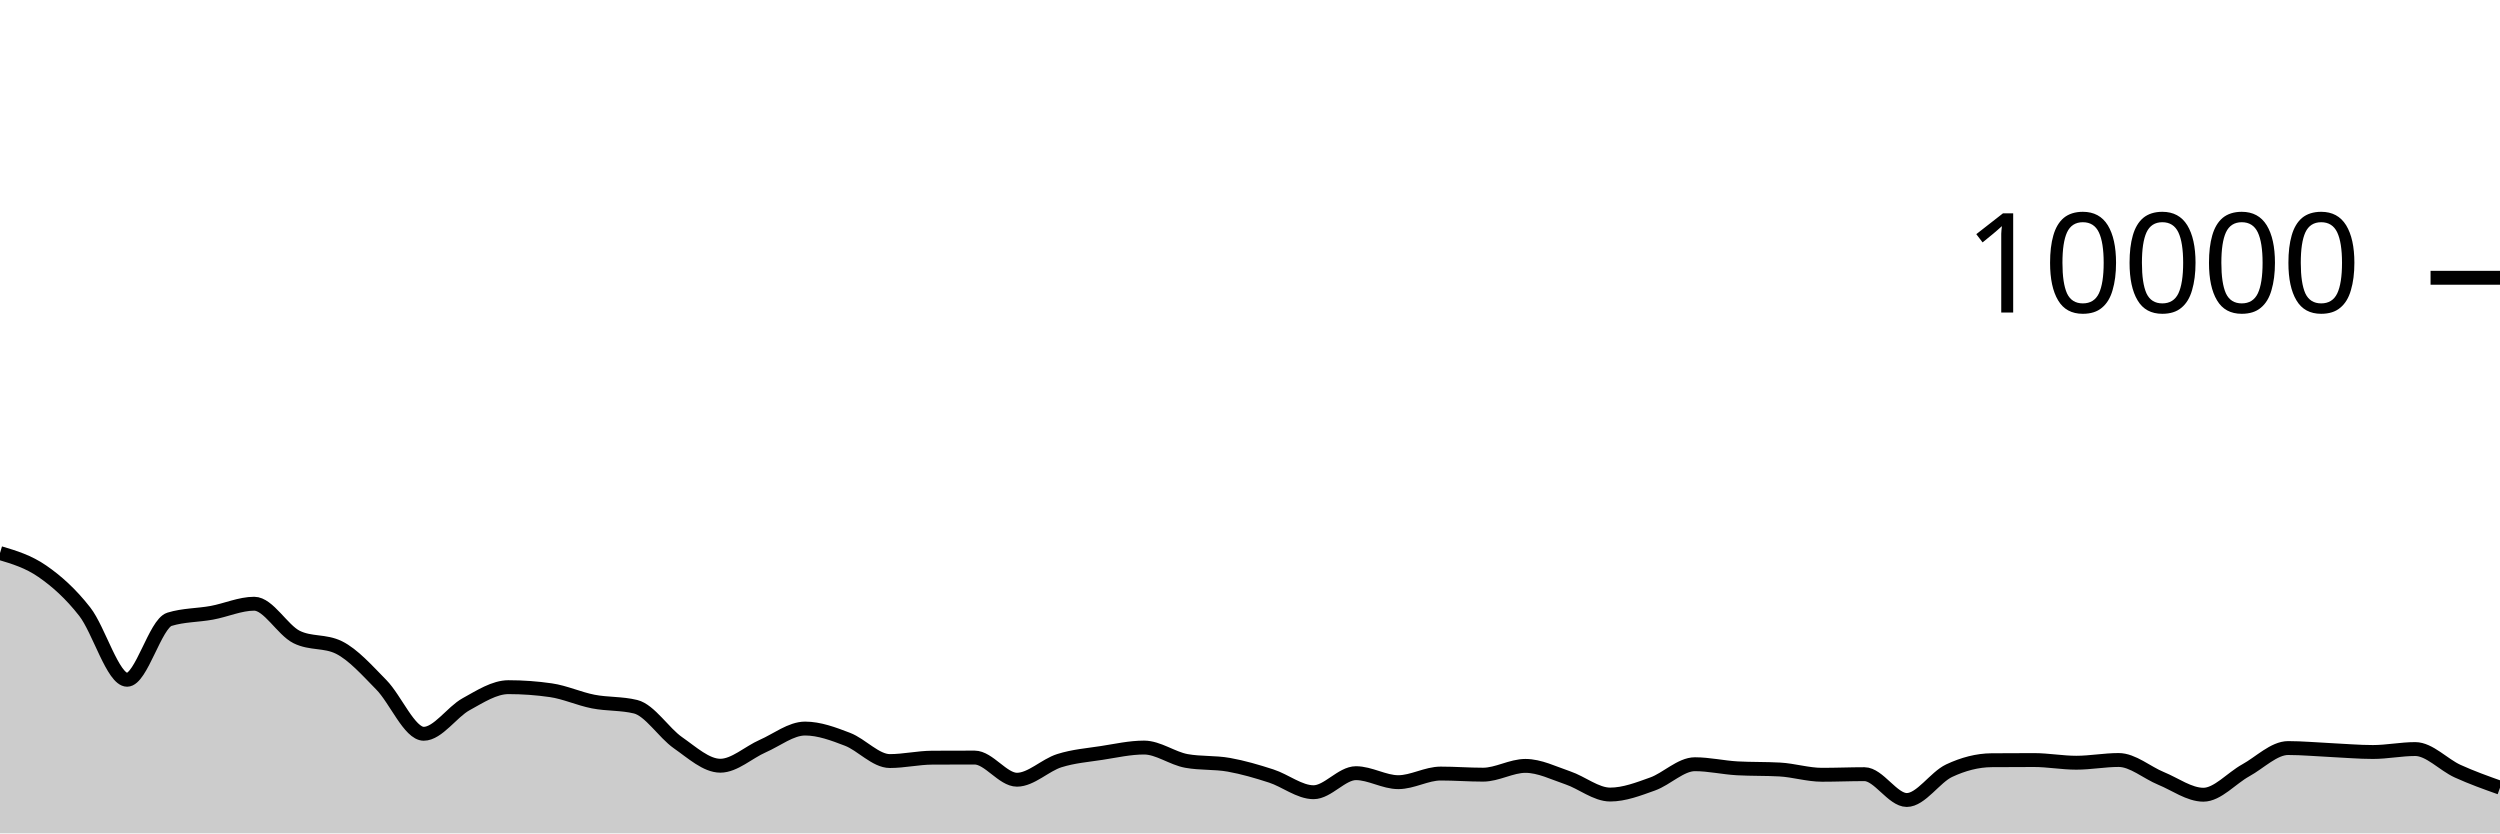
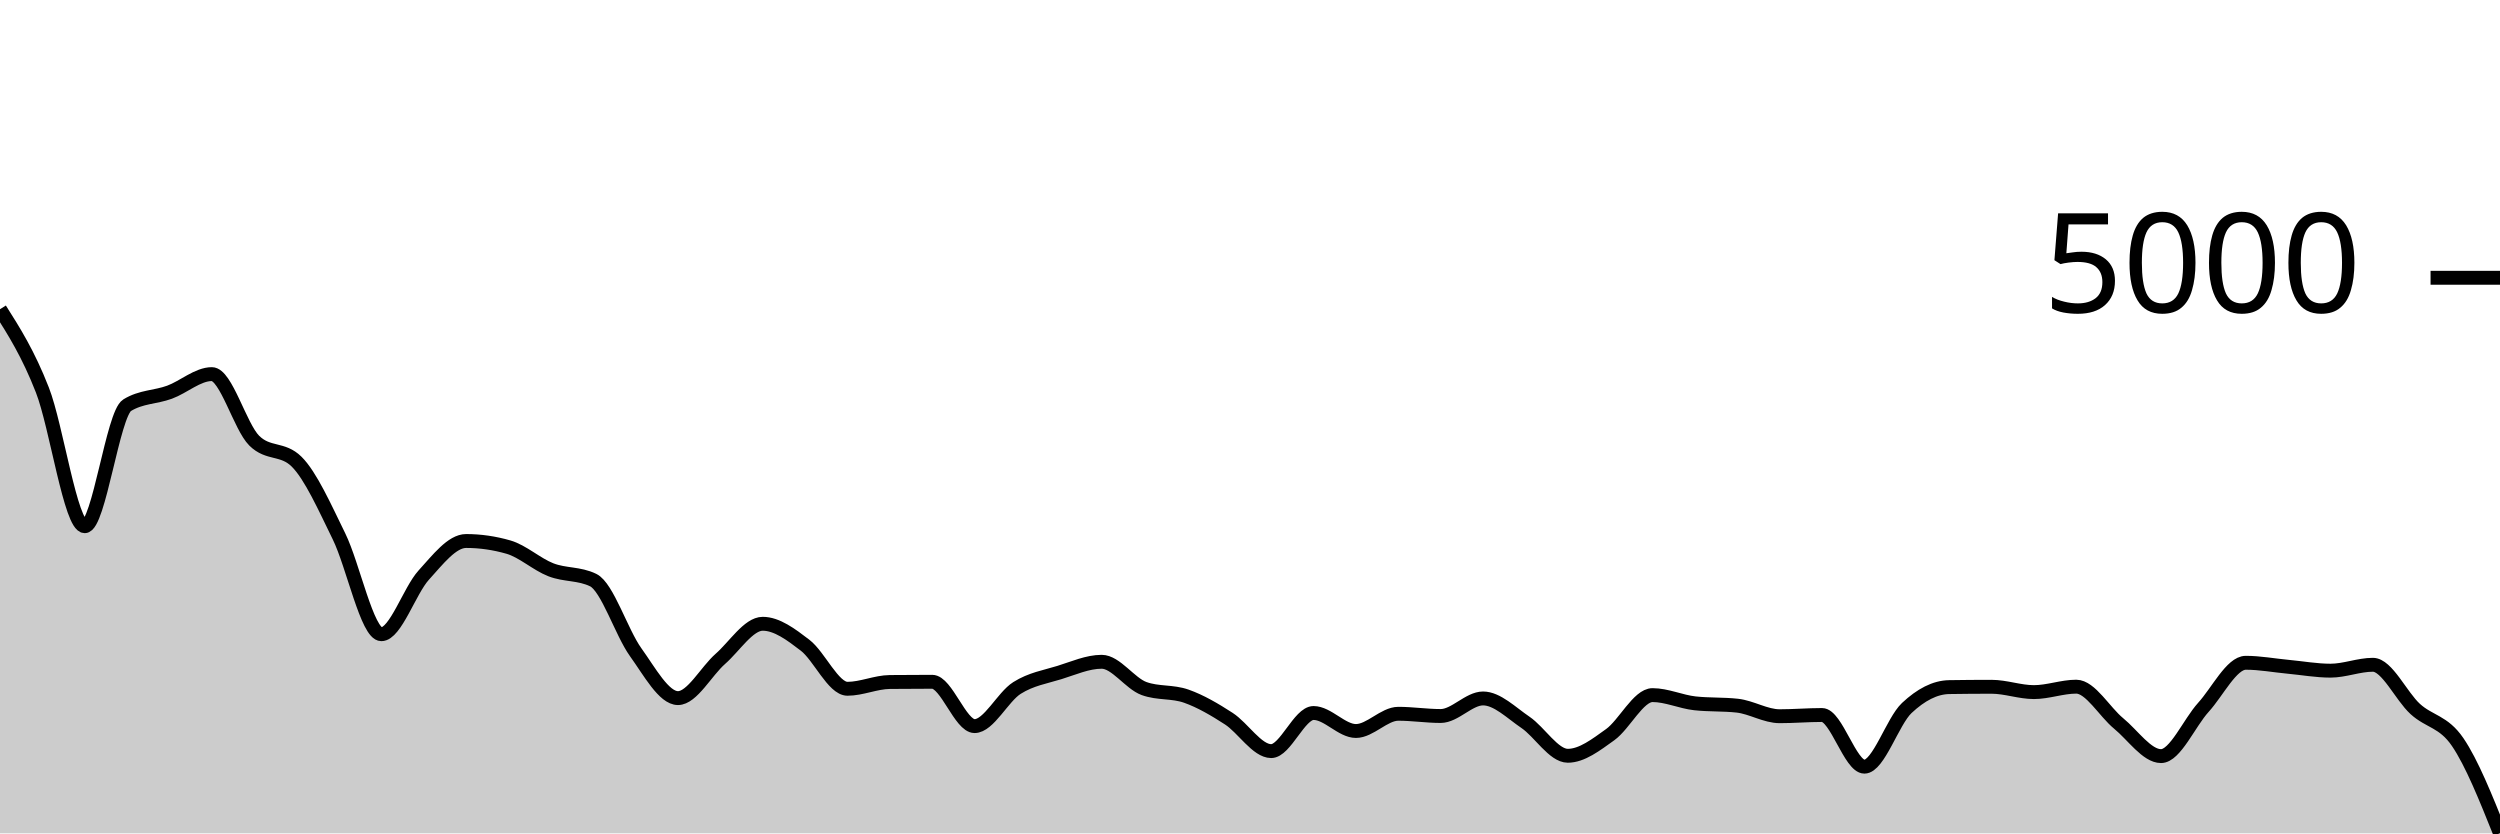
<svg xmlns="http://www.w3.org/2000/svg" viewBox="0 0 180 60">
  <g transform="translate(0,20)">
-     <path class="area" fill="rgba(0, 0, 0, 0.2)" d="M0,19.82C1.017,20.124,2.034,20.429,3.051,21.132C4.068,21.835,5.085,22.738,6.102,24.04C7.119,25.342,8.136,28.944,9.153,28.944C10.169,28.944,11.186,24.9,12.203,24.588C13.22,24.276,14.237,24.307,15.254,24.12C16.271,23.933,17.288,23.468,18.305,23.468C19.322,23.468,20.339,25.36,21.356,25.864C22.373,26.368,23.39,26.116,24.407,26.62C25.424,27.124,26.441,28.273,27.458,29.308C28.475,30.343,29.492,32.832,30.508,32.832C31.525,32.832,32.542,31.263,33.559,30.704C34.576,30.145,35.593,29.476,36.61,29.476C37.627,29.476,38.644,29.549,39.661,29.696C40.678,29.843,41.695,30.314,42.712,30.512C43.729,30.71,44.746,30.636,45.763,30.884C46.78,31.132,47.797,32.768,48.814,33.476C49.831,34.184,50.847,35.132,51.864,35.132C52.881,35.132,53.898,34.166,54.915,33.72C55.932,33.274,56.949,32.456,57.966,32.456C58.983,32.456,60,32.838,61.017,33.228C62.034,33.618,63.051,34.796,64.068,34.796C65.085,34.796,66.102,34.557,67.119,34.552C68.136,34.547,69.153,34.544,70.169,34.544C71.186,34.544,72.203,36.14,73.22,36.14C74.237,36.14,75.254,35.089,76.271,34.768C77.288,34.447,78.305,34.369,79.322,34.212C80.339,34.055,81.356,33.824,82.373,33.824C83.39,33.824,84.407,34.604,85.424,34.788C86.441,34.972,87.458,34.883,88.475,35.064C89.492,35.245,90.508,35.543,91.525,35.872C92.542,36.201,93.559,37.04,94.576,37.04C95.593,37.04,96.61,35.668,97.627,35.668C98.644,35.668,99.661,36.316,100.678,36.316C101.695,36.316,102.712,35.696,103.729,35.696C104.746,35.696,105.763,35.776,106.78,35.776C107.797,35.776,108.814,35.144,109.831,35.144C110.847,35.144,111.864,35.66,112.881,36.004C113.898,36.348,114.915,37.208,115.932,37.208C116.949,37.208,117.966,36.812,118.983,36.448C120,36.084,121.017,35.024,122.034,35.024C123.051,35.024,124.068,35.264,125.085,35.32C126.102,35.376,127.119,35.348,128.136,35.404C129.153,35.46,130.169,35.784,131.186,35.784C132.203,35.784,133.22,35.74,134.237,35.74C135.254,35.74,136.271,37.6,137.288,37.6C138.305,37.6,139.322,35.965,140.339,35.488C141.356,35.011,142.373,34.744,143.39,34.736C144.407,34.728,145.424,34.724,146.441,34.724C147.458,34.724,148.475,34.916,149.492,34.916C150.508,34.916,151.525,34.72,152.542,34.72C153.559,34.72,154.576,35.627,155.593,36.044C156.61,36.461,157.627,37.22,158.644,37.22C159.661,37.22,160.678,36.024,161.695,35.464C162.712,34.904,163.729,33.86,164.746,33.86C165.763,33.86,166.78,33.957,167.797,34.004C168.814,34.051,169.831,34.144,170.847,34.144C171.864,34.144,172.881,33.932,173.898,33.932C174.915,33.932,175.932,35.061,176.949,35.524C177.966,35.987,178.983,36.35,180,36.712L180,40C178.983,40,177.966,40,176.949,40C175.932,40,174.915,40,173.898,40C172.881,40,171.864,40,170.847,40C169.831,40,168.814,40,167.797,40C166.78,40,165.763,40,164.746,40C163.729,40,162.712,40,161.695,40C160.678,40,159.661,40,158.644,40C157.627,40,156.61,40,155.593,40C154.576,40,153.559,40,152.542,40C151.525,40,150.508,40,149.492,40C148.475,40,147.458,40,146.441,40C145.424,40,144.407,40,143.39,40C142.373,40,141.356,40,140.339,40C139.322,40,138.305,40,137.288,40C136.271,40,135.254,40,134.237,40C133.22,40,132.203,40,131.186,40C130.169,40,129.153,40,128.136,40C127.119,40,126.102,40,125.085,40C124.068,40,123.051,40,122.034,40C121.017,40,120,40,118.983,40C117.966,40,116.949,40,115.932,40C114.915,40,113.898,40,112.881,40C111.864,40,110.847,40,109.831,40C108.814,40,107.797,40,106.78,40C105.763,40,104.746,40,103.729,40C102.712,40,101.695,40,100.678,40C99.661,40,98.644,40,97.627,40C96.61,40,95.593,40,94.576,40C93.559,40,92.542,40,91.525,40C90.508,40,89.492,40,88.475,40C87.458,40,86.441,40,85.424,40C84.407,40,83.39,40,82.373,40C81.356,40,80.339,40,79.322,40C78.305,40,77.288,40,76.271,40C75.254,40,74.237,40,73.22,40C72.203,40,71.186,40,70.169,40C69.153,40,68.136,40,67.119,40C66.102,40,65.085,40,64.068,40C63.051,40,62.034,40,61.017,40C60,40,58.983,40,57.966,40C56.949,40,55.932,40,54.915,40C53.898,40,52.881,40,51.864,40C50.847,40,49.831,40,48.814,40C47.797,40,46.78,40,45.763,40C44.746,40,43.729,40,42.712,40C41.695,40,40.678,40,39.661,40C38.644,40,37.627,40,36.61,40C35.593,40,34.576,40,33.559,40C32.542,40,31.525,40,30.508,40C29.492,40,28.475,40,27.458,40C26.441,40,25.424,40,24.407,40C23.39,40,22.373,40,21.356,40C20.339,40,19.322,40,18.305,40C17.288,40,16.271,40,15.254,40C14.237,40,13.22,40,12.203,40C11.186,40,10.169,40,9.153,40C8.136,40,7.119,40,6.102,40C5.085,40,4.068,40,3.051,40C2.034,40,1.017,40,0,40Z" />
-     <path class="line" stroke="black" fill="none" d="M0,19.82C1.017,20.124,2.034,20.429,3.051,21.132C4.068,21.835,5.085,22.738,6.102,24.04C7.119,25.342,8.136,28.944,9.153,28.944C10.169,28.944,11.186,24.9,12.203,24.588C13.22,24.276,14.237,24.307,15.254,24.12C16.271,23.933,17.288,23.468,18.305,23.468C19.322,23.468,20.339,25.36,21.356,25.864C22.373,26.368,23.39,26.116,24.407,26.62C25.424,27.124,26.441,28.273,27.458,29.308C28.475,30.343,29.492,32.832,30.508,32.832C31.525,32.832,32.542,31.263,33.559,30.704C34.576,30.145,35.593,29.476,36.61,29.476C37.627,29.476,38.644,29.549,39.661,29.696C40.678,29.843,41.695,30.314,42.712,30.512C43.729,30.71,44.746,30.636,45.763,30.884C46.78,31.132,47.797,32.768,48.814,33.476C49.831,34.184,50.847,35.132,51.864,35.132C52.881,35.132,53.898,34.166,54.915,33.72C55.932,33.274,56.949,32.456,57.966,32.456C58.983,32.456,60,32.838,61.017,33.228C62.034,33.618,63.051,34.796,64.068,34.796C65.085,34.796,66.102,34.557,67.119,34.552C68.136,34.547,69.153,34.544,70.169,34.544C71.186,34.544,72.203,36.14,73.22,36.14C74.237,36.14,75.254,35.089,76.271,34.768C77.288,34.447,78.305,34.369,79.322,34.212C80.339,34.055,81.356,33.824,82.373,33.824C83.39,33.824,84.407,34.604,85.424,34.788C86.441,34.972,87.458,34.883,88.475,35.064C89.492,35.245,90.508,35.543,91.525,35.872C92.542,36.201,93.559,37.04,94.576,37.04C95.593,37.04,96.61,35.668,97.627,35.668C98.644,35.668,99.661,36.316,100.678,36.316C101.695,36.316,102.712,35.696,103.729,35.696C104.746,35.696,105.763,35.776,106.78,35.776C107.797,35.776,108.814,35.144,109.831,35.144C110.847,35.144,111.864,35.66,112.881,36.004C113.898,36.348,114.915,37.208,115.932,37.208C116.949,37.208,117.966,36.812,118.983,36.448C120,36.084,121.017,35.024,122.034,35.024C123.051,35.024,124.068,35.264,125.085,35.32C126.102,35.376,127.119,35.348,128.136,35.404C129.153,35.46,130.169,35.784,131.186,35.784C132.203,35.784,133.22,35.74,134.237,35.74C135.254,35.74,136.271,37.6,137.288,37.6C138.305,37.6,139.322,35.965,140.339,35.488C141.356,35.011,142.373,34.744,143.39,34.736C144.407,34.728,145.424,34.724,146.441,34.724C147.458,34.724,148.475,34.916,149.492,34.916C150.508,34.916,151.525,34.72,152.542,34.72C153.559,34.72,154.576,35.627,155.593,36.044C156.61,36.461,157.627,37.22,158.644,37.22C159.661,37.22,160.678,36.024,161.695,35.464C162.712,34.904,163.729,33.86,164.746,33.86C165.763,33.86,166.78,33.957,167.797,34.004C168.814,34.051,169.831,34.144,170.847,34.144C171.864,34.144,172.881,33.932,173.898,33.932C174.915,33.932,175.932,35.061,176.949,35.524C177.966,35.987,178.983,36.35,180,36.712" />
+     <path class="area" fill="rgba(0, 0, 0, 0.2)" d="M0,2.264C1.017,3.87,2.034,5.476,3.051,8.08C4.068,10.684,5.085,17.888,6.102,17.888C7.119,17.888,8.136,9.8,9.153,9.176C10.169,8.552,11.186,8.613,12.203,8.24C13.22,7.867,14.237,6.936,15.254,6.936C16.271,6.936,17.288,10.72,18.305,11.728C19.322,12.736,20.339,12.232,21.356,13.24C22.373,14.248,23.39,16.545,24.407,18.616C25.424,20.687,26.441,25.664,27.458,25.664C28.475,25.664,29.492,22.527,30.508,21.408C31.525,20.289,32.542,18.952,33.559,18.952C34.576,18.952,35.593,19.099,36.61,19.392C37.627,19.685,38.644,20.628,39.661,21.024C40.678,21.42,41.695,21.272,42.712,21.768C43.729,22.264,44.746,25.536,45.763,26.952C46.78,28.368,47.797,30.264,48.814,30.264C49.831,30.264,50.847,28.332,51.864,27.44C52.881,26.548,53.898,24.912,54.915,24.912C55.932,24.912,56.949,25.676,57.966,26.456C58.983,27.236,60,29.592,61.017,29.592C62.034,29.592,63.051,29.115,64.068,29.104C65.085,29.093,66.102,29.088,67.119,29.088C68.136,29.088,69.153,32.28,70.169,32.28C71.186,32.28,72.203,30.179,73.22,29.536C74.237,28.893,75.254,28.739,76.271,28.424C77.288,28.109,78.305,27.648,79.322,27.648C80.339,27.648,81.356,29.208,82.373,29.576C83.39,29.944,84.407,29.767,85.424,30.128C86.441,30.489,87.458,31.085,88.475,31.744C89.492,32.403,90.508,34.08,91.525,34.08C92.542,34.08,93.559,31.336,94.576,31.336C95.593,31.336,96.61,32.632,97.627,32.632C98.644,32.632,99.661,31.392,100.678,31.392C101.695,31.392,102.712,31.552,103.729,31.552C104.746,31.552,105.763,30.288,106.78,30.288C107.797,30.288,108.814,31.32,109.831,32.008C110.847,32.696,111.864,34.416,112.881,34.416C113.898,34.416,114.915,33.624,115.932,32.896C116.949,32.168,117.966,30.048,118.983,30.048C120,30.048,121.017,30.528,122.034,30.64C123.051,30.752,124.068,30.696,125.085,30.808C126.102,30.92,127.119,31.568,128.136,31.568C129.153,31.568,130.169,31.48,131.186,31.48C132.203,31.48,133.22,35.2,134.237,35.2C135.254,35.2,136.271,31.931,137.288,30.976C138.305,30.021,139.322,29.488,140.339,29.472C141.356,29.456,142.373,29.448,143.39,29.448C144.407,29.448,145.424,29.832,146.441,29.832C147.458,29.832,148.475,29.44,149.492,29.44C150.508,29.44,151.525,31.255,152.542,32.088C153.559,32.921,154.576,34.44,155.593,34.44C156.61,34.44,157.627,32.048,158.644,30.928C159.661,29.808,160.678,27.72,161.695,27.72C162.712,27.72,163.729,27.913,164.746,28.008C165.763,28.103,166.78,28.288,167.797,28.288C168.814,28.288,169.831,27.864,170.847,27.864C171.864,27.864,172.881,30.121,173.898,31.048C174.915,31.975,175.932,31.933,176.949,33.424C177.966,34.915,178.983,37.453,180,39.992L180,40C178.983,40,177.966,40,176.949,40C175.932,40,174.915,40,173.898,40C172.881,40,171.864,40,170.847,40C169.831,40,168.814,40,167.797,40C166.78,40,165.763,40,164.746,40C163.729,40,162.712,40,161.695,40C160.678,40,159.661,40,158.644,40C157.627,40,156.61,40,155.593,40C154.576,40,153.559,40,152.542,40C151.525,40,150.508,40,149.492,40C148.475,40,147.458,40,146.441,40C145.424,40,144.407,40,143.39,40C142.373,40,141.356,40,140.339,40C139.322,40,138.305,40,137.288,40C136.271,40,135.254,40,134.237,40C133.22,40,132.203,40,131.186,40C130.169,40,129.153,40,128.136,40C127.119,40,126.102,40,125.085,40C124.068,40,123.051,40,122.034,40C121.017,40,120,40,118.983,40C117.966,40,116.949,40,115.932,40C114.915,40,113.898,40,112.881,40C111.864,40,110.847,40,109.831,40C108.814,40,107.797,40,106.78,40C105.763,40,104.746,40,103.729,40C102.712,40,101.695,40,100.678,40C99.661,40,98.644,40,97.627,40C96.61,40,95.593,40,94.576,40C93.559,40,92.542,40,91.525,40C90.508,40,89.492,40,88.475,40C87.458,40,86.441,40,85.424,40C84.407,40,83.39,40,82.373,40C81.356,40,80.339,40,79.322,40C78.305,40,77.288,40,76.271,40C75.254,40,74.237,40,73.22,40C72.203,40,71.186,40,70.169,40C69.153,40,68.136,40,67.119,40C66.102,40,65.085,40,64.068,40C63.051,40,62.034,40,61.017,40C60,40,58.983,40,57.966,40C56.949,40,55.932,40,54.915,40C53.898,40,52.881,40,51.864,40C50.847,40,49.831,40,48.814,40C47.797,40,46.78,40,45.763,40C44.746,40,43.729,40,42.712,40C41.695,40,40.678,40,39.661,40C38.644,40,37.627,40,36.61,40C35.593,40,34.576,40,33.559,40C32.542,40,31.525,40,30.508,40C29.492,40,28.475,40,27.458,40C26.441,40,25.424,40,24.407,40C23.39,40,22.373,40,21.356,40C20.339,40,19.322,40,18.305,40C17.288,40,16.271,40,15.254,40C14.237,40,13.22,40,12.203,40C11.186,40,10.169,40,9.153,40C8.136,40,7.119,40,6.102,40C5.085,40,4.068,40,3.051,40C2.034,40,1.017,40,0,40Z" />
+     <path class="line" stroke="black" fill="none" d="M0,2.264C1.017,3.87,2.034,5.476,3.051,8.08C4.068,10.684,5.085,17.888,6.102,17.888C7.119,17.888,8.136,9.8,9.153,9.176C10.169,8.552,11.186,8.613,12.203,8.24C13.22,7.867,14.237,6.936,15.254,6.936C16.271,6.936,17.288,10.72,18.305,11.728C19.322,12.736,20.339,12.232,21.356,13.24C22.373,14.248,23.39,16.545,24.407,18.616C25.424,20.687,26.441,25.664,27.458,25.664C28.475,25.664,29.492,22.527,30.508,21.408C31.525,20.289,32.542,18.952,33.559,18.952C34.576,18.952,35.593,19.099,36.61,19.392C37.627,19.685,38.644,20.628,39.661,21.024C40.678,21.42,41.695,21.272,42.712,21.768C43.729,22.264,44.746,25.536,45.763,26.952C46.78,28.368,47.797,30.264,48.814,30.264C49.831,30.264,50.847,28.332,51.864,27.44C52.881,26.548,53.898,24.912,54.915,24.912C55.932,24.912,56.949,25.676,57.966,26.456C58.983,27.236,60,29.592,61.017,29.592C62.034,29.592,63.051,29.115,64.068,29.104C65.085,29.093,66.102,29.088,67.119,29.088C68.136,29.088,69.153,32.28,70.169,32.28C71.186,32.28,72.203,30.179,73.22,29.536C74.237,28.893,75.254,28.739,76.271,28.424C77.288,28.109,78.305,27.648,79.322,27.648C80.339,27.648,81.356,29.208,82.373,29.576C83.39,29.944,84.407,29.767,85.424,30.128C86.441,30.489,87.458,31.085,88.475,31.744C89.492,32.403,90.508,34.08,91.525,34.08C92.542,34.08,93.559,31.336,94.576,31.336C95.593,31.336,96.61,32.632,97.627,32.632C98.644,32.632,99.661,31.392,100.678,31.392C101.695,31.392,102.712,31.552,103.729,31.552C104.746,31.552,105.763,30.288,106.78,30.288C107.797,30.288,108.814,31.32,109.831,32.008C110.847,32.696,111.864,34.416,112.881,34.416C113.898,34.416,114.915,33.624,115.932,32.896C116.949,32.168,117.966,30.048,118.983,30.048C120,30.048,121.017,30.528,122.034,30.64C123.051,30.752,124.068,30.696,125.085,30.808C126.102,30.92,127.119,31.568,128.136,31.568C129.153,31.568,130.169,31.48,131.186,31.48C132.203,31.48,133.22,35.2,134.237,35.2C135.254,35.2,136.271,31.931,137.288,30.976C138.305,30.021,139.322,29.488,140.339,29.472C141.356,29.456,142.373,29.448,143.39,29.448C144.407,29.448,145.424,29.832,146.441,29.832C147.458,29.832,148.475,29.44,149.492,29.44C150.508,29.44,151.525,31.255,152.542,32.088C153.559,32.921,154.576,34.44,155.593,34.44C156.61,34.44,157.627,32.048,158.644,30.928C159.661,29.808,160.678,27.72,161.695,27.72C162.712,27.72,163.729,27.913,164.746,28.008C165.763,28.103,166.78,28.288,167.797,28.288C168.814,28.288,169.831,27.864,170.847,27.864C171.864,27.864,172.881,30.121,173.898,31.048C174.915,31.975,175.932,31.933,176.949,33.424C177.966,34.915,178.983,37.453,180,39.992" />
    <path class="axis-ceiling" stroke-width="1" stroke="black" fill="none" d="M175,0L180,0" />
-     <text class="axis-ceiling-label" font-family="sans-serif" text-anchor="end" font-size="10px" x="170" y="2.5">10000</text>
+     <text class="axis-ceiling-label" font-family="sans-serif" text-anchor="end" font-size="10px" x="170" y="2.5">5000</text>
  </g>
</svg>
